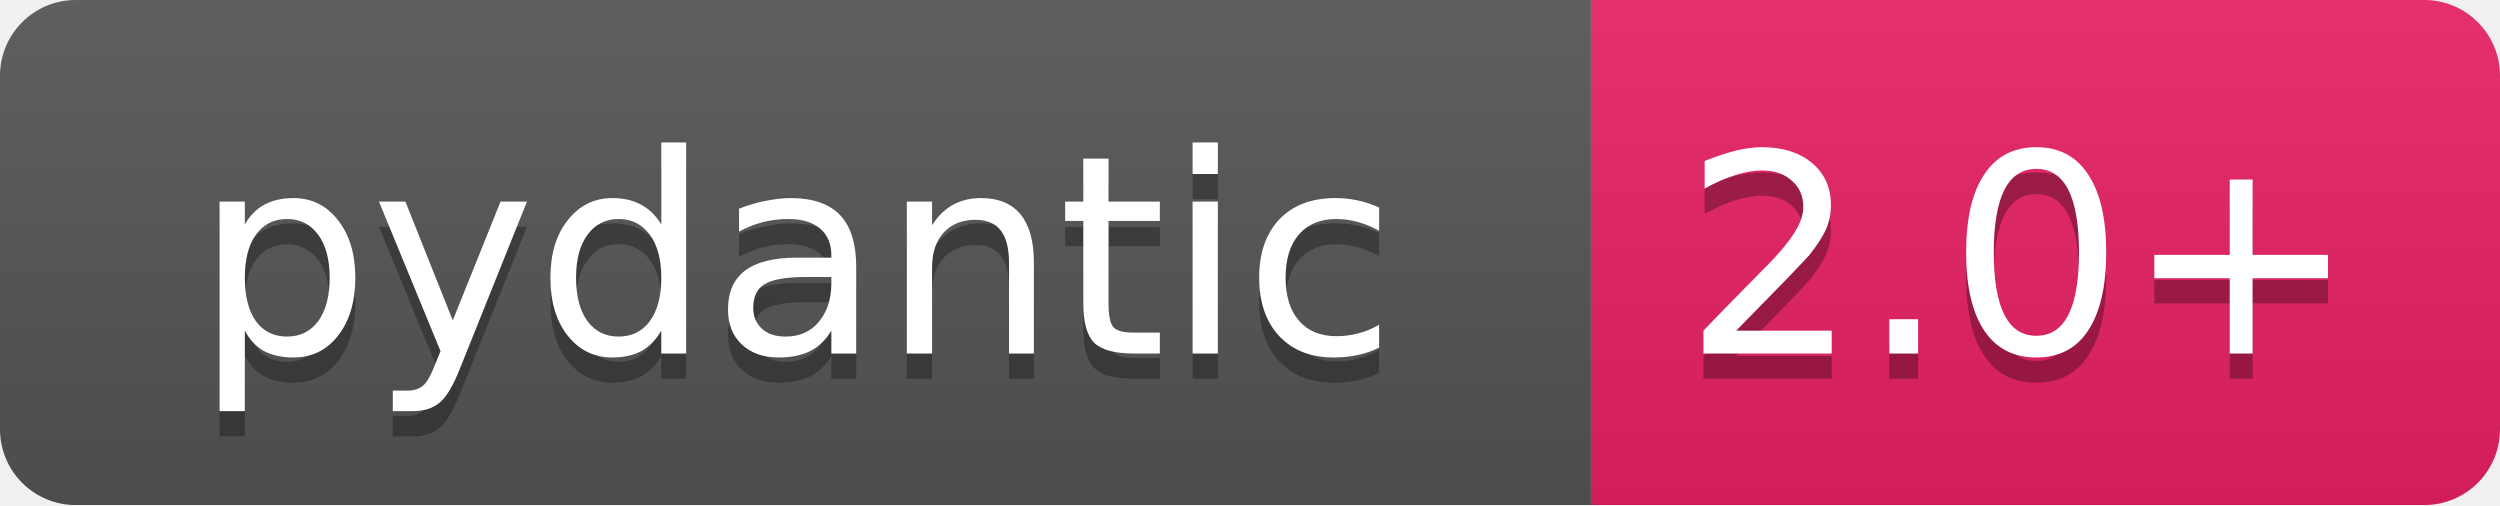
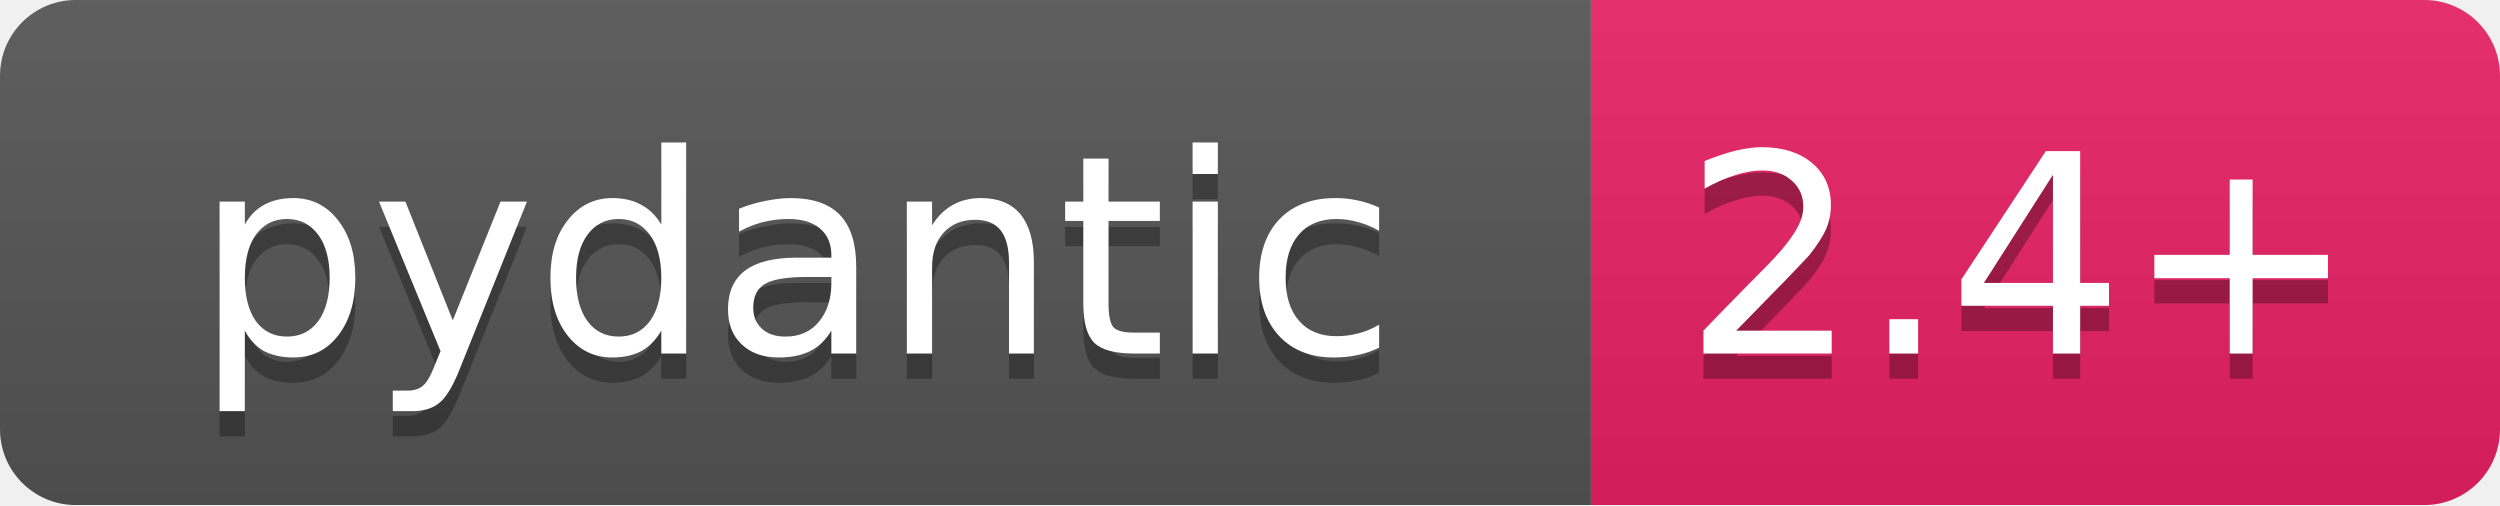
<svg xmlns="http://www.w3.org/2000/svg" width="99" height="20">
  <linearGradient id="b" x2="0" y2="100%">
    <stop offset="0" stop-color="#bbb" stop-opacity=".1" />
    <stop offset="1" stop-opacity=".1" />
  </linearGradient>
  <mask id="a">
    <rect width="99" height="20" rx="3" fill="#fff" />
  </mask>
  <g mask="url(#a)">
    <path fill="#555" d="M0 0h63v20H0z" />
    <path fill="#e92063" d="M63 0h36v20H63z" />
    <path fill="url(#b)" d="M0 0h99v20H0z" />
  </g>
  <g fill="#fff" text-anchor="middle" font-family="DejaVu Sans,Verdana,Geneva,sans-serif" font-size="11">
    <text x="31.5" y="15" fill="#010101" fill-opacity=".3">pydantic</text>
    <text x="31.5" y="14">pydantic</text>
-     <text x="80" y="15" fill="#010101" fill-opacity=".3">2.0+</text>
-     <text x="80" y="14">2.0+</text>
+     <text x="80" y="15" fill="#010101" fill-opacity=".3">2.4+</text>
+     <text x="80" y="14">2.4+</text>
  </g>
</svg>
